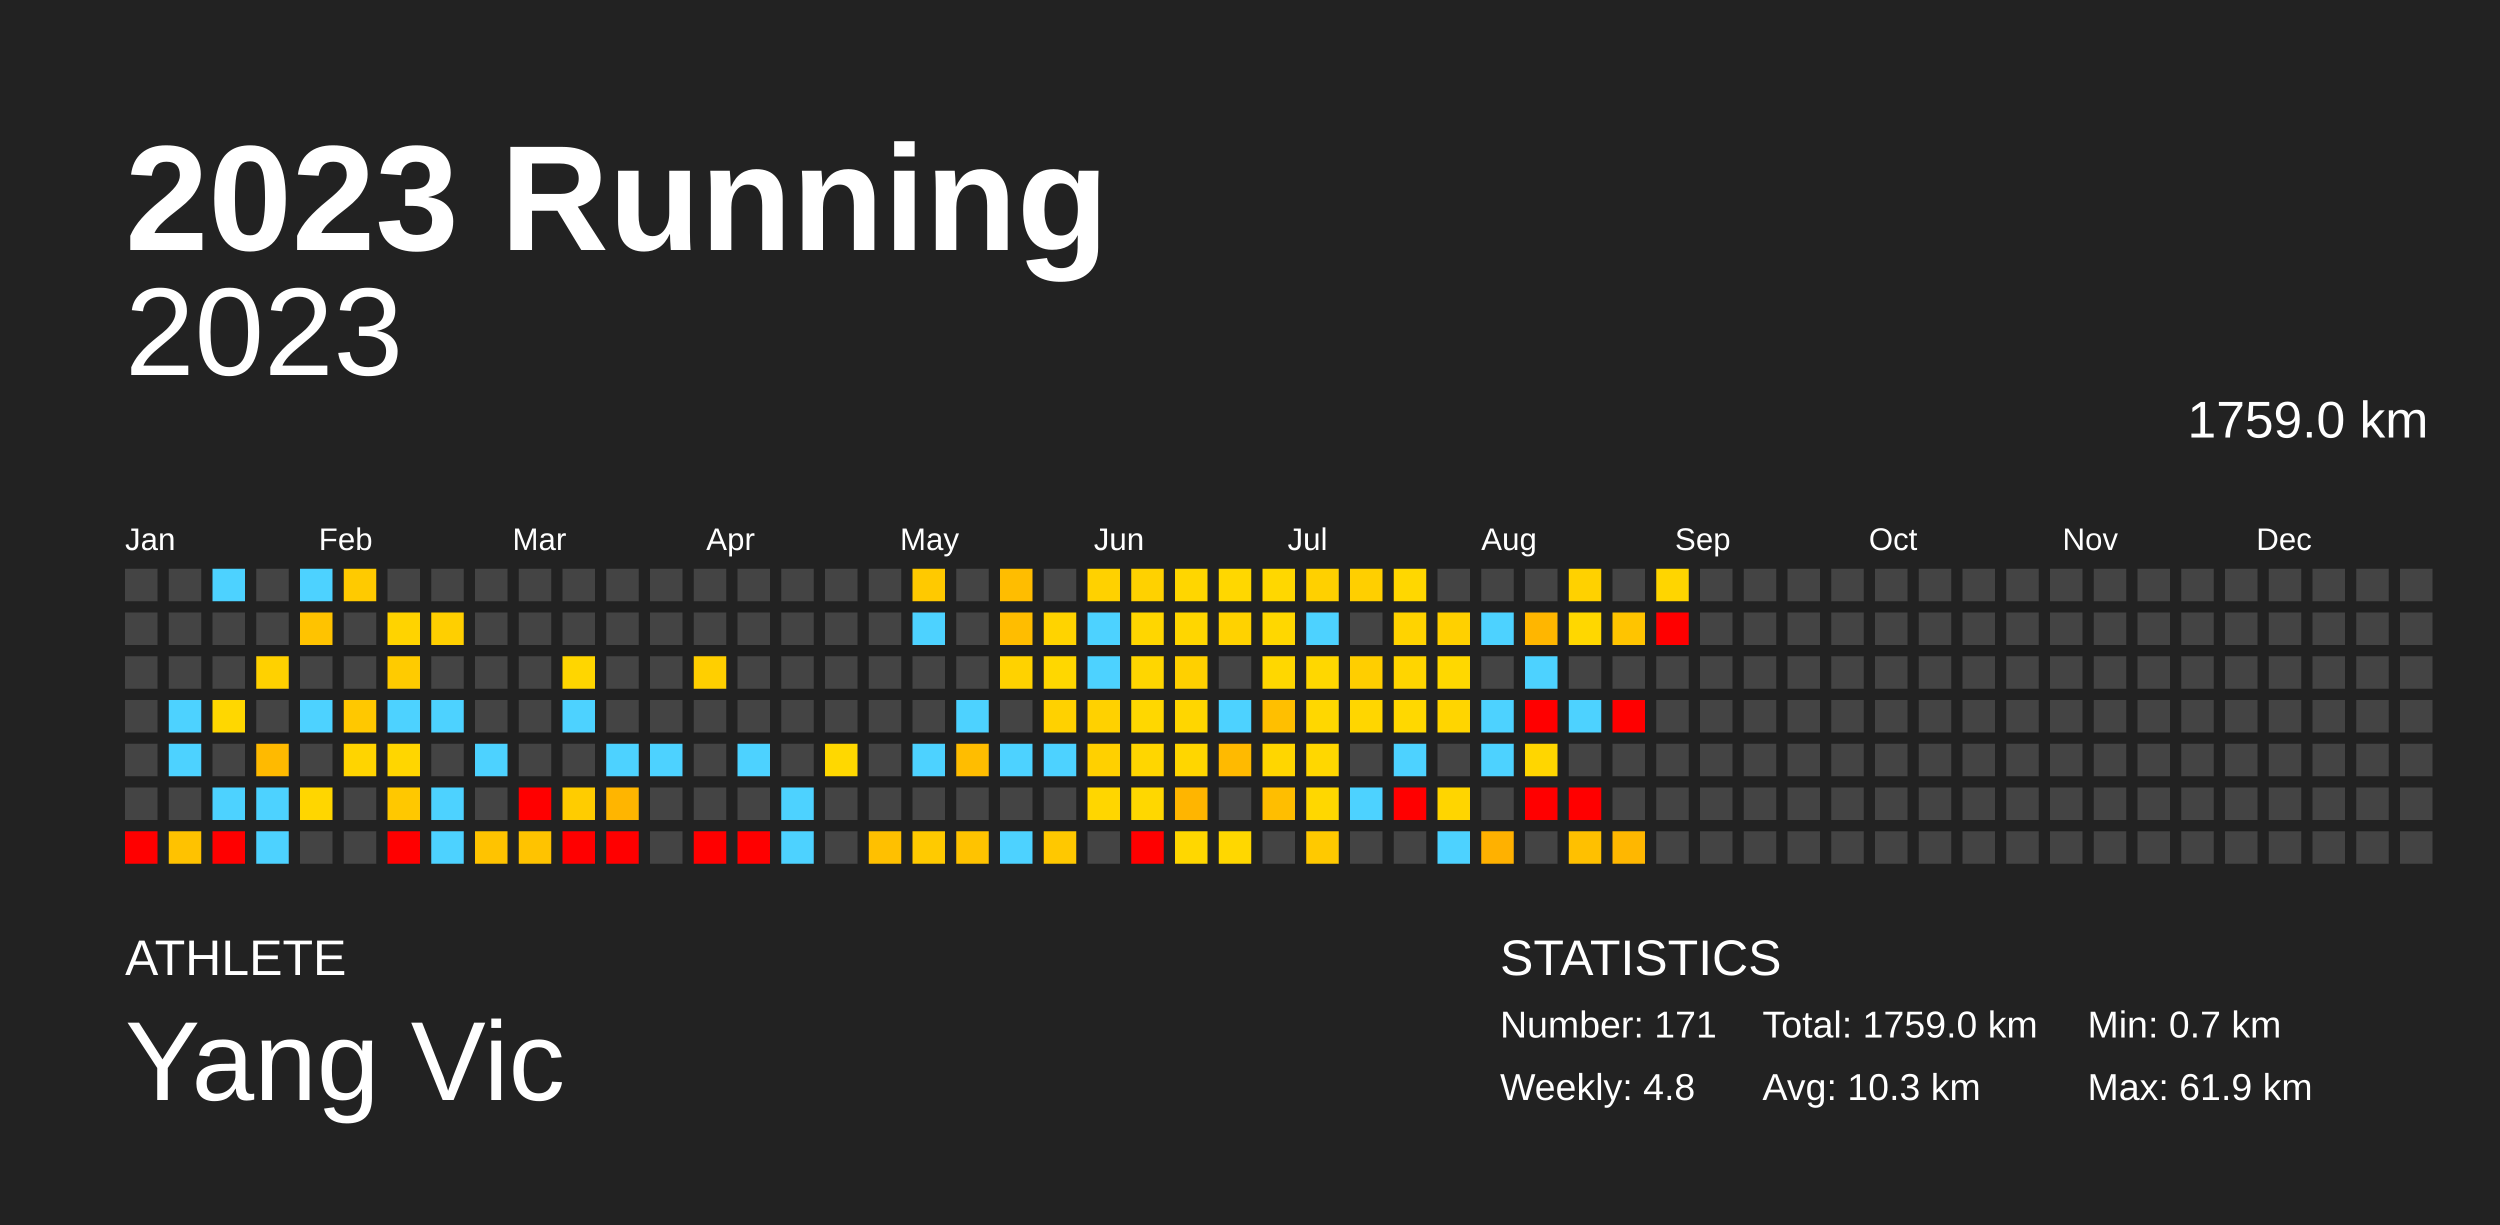
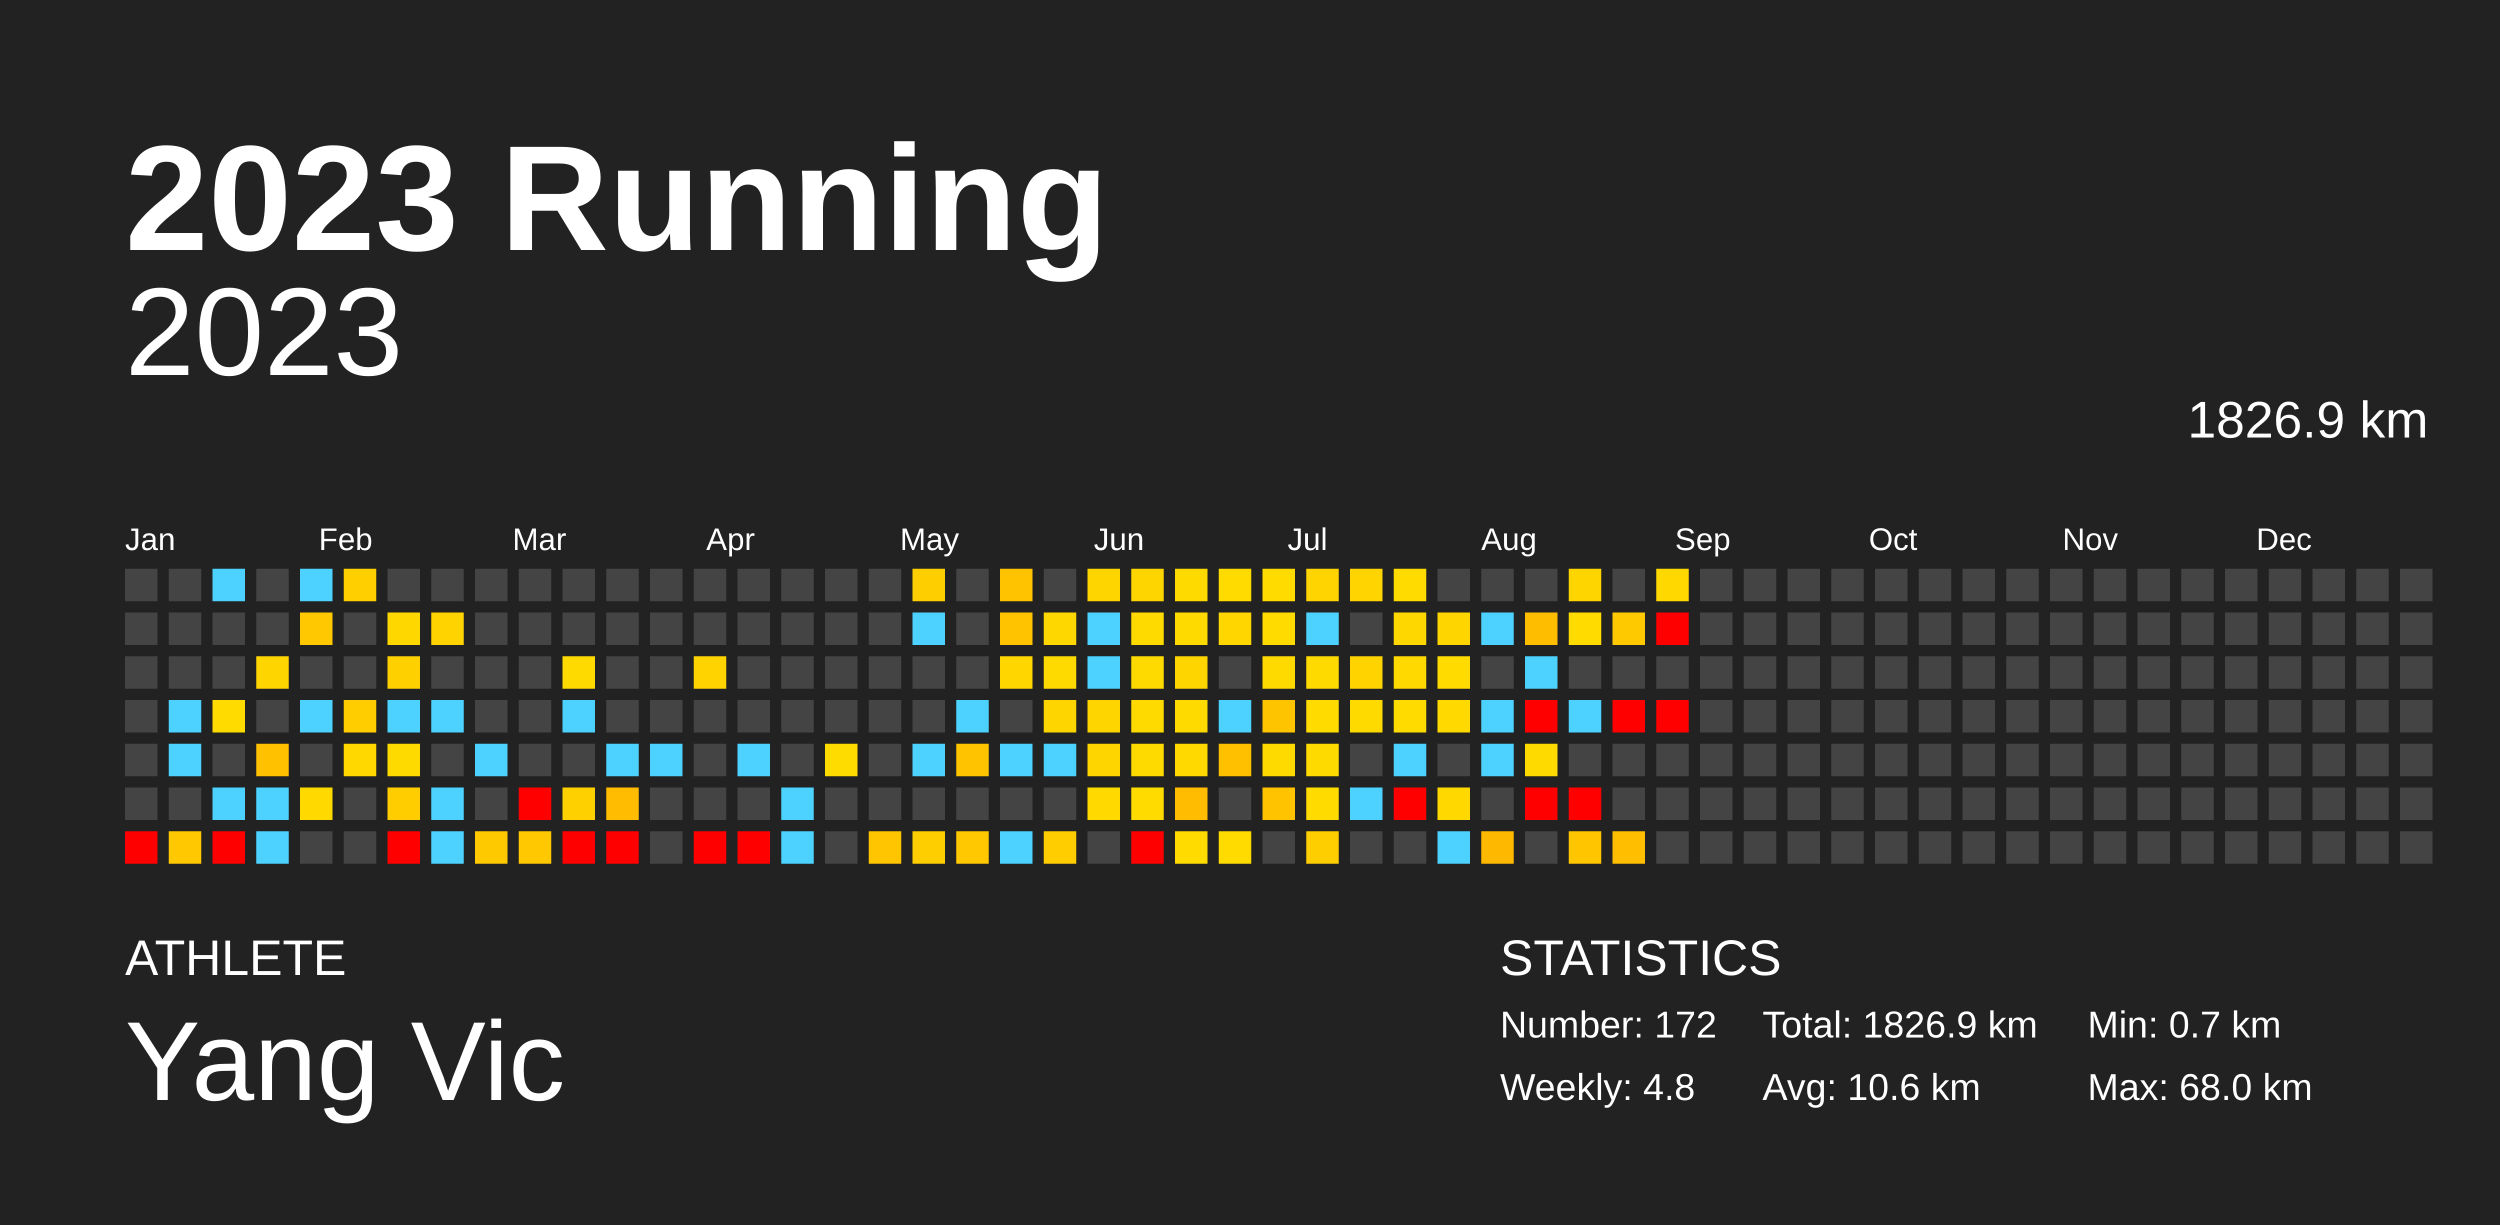
<svg xmlns="http://www.w3.org/2000/svg" baseProfile="full" height="98mm" version="1.1" viewBox="0,0,200,98" width="200mm">
  <defs />
  <rect fill="#222222" height="98" width="200" x="0" y="0" />
  <text fill="#FFFFFF" style="font-size:12px; font-family:Arial; font-weight:bold;" x="10" y="20">2023 Running</text>
  <text fill="#FFFFFF" style="font-size:4px; font-family:Arial" x="10" y="78">ATHLETE</text>
  <text fill="#FFFFFF" style="font-size:9px; font-family:Arial" x="10" y="88">Yang Vic</text>
  <text fill="#FFFFFF" style="font-size:4px; font-family:Arial" x="120" y="78">STATISTICS</text>
-   <text fill="#FFFFFF" style="font-size:3px; font-family:Arial" x="120" y="83">Number: 171</text>
+   <text fill="#FFFFFF" style="font-size:3px; font-family:Arial" x="120" y="83">Number: 172</text>
  <text fill="#FFFFFF" style="font-size:3px; font-family:Arial" x="120" y="88">Weekly: 4.8</text>
-   <text fill="#FFFFFF" style="font-size:3px; font-family:Arial" x="141" y="83">Total: 1759.0 km</text>
-   <text fill="#FFFFFF" style="font-size:3px; font-family:Arial" x="141" y="88">Avg: 10.3 km</text>
+   <text fill="#FFFFFF" style="font-size:3px; font-family:Arial" x="141" y="83">Total: 1826.9 km</text>
+   <text fill="#FFFFFF" style="font-size:3px; font-family:Arial" x="141" y="88">Avg: 10.6 km</text>
  <text fill="#FFFFFF" style="font-size:3px; font-family:Arial" x="167" y="83">Min: 0.7 km</text>
-   <text fill="#FFFFFF" style="font-size:3px; font-family:Arial" x="167" y="88">Max: 61.9 km</text>
+   <text fill="#FFFFFF" style="font-size:3px; font-family:Arial" x="167" y="88">Max: 68.0 km</text>
  <text alignment-baseline="hanging" fill="#FFFFFF" style="font-size:10.0px; font-family:Arial;" x="10" y="30">2023</text>
-   <text alignment-baseline="hanging" fill="#FFFFFF" style="font-size:4.125px; font-family:Arial;" x="175" y="35">1759.0 km</text>
+   <text alignment-baseline="hanging" fill="#FFFFFF" style="font-size:4.125px; font-family:Arial;" x="175" y="35">1826.9 km</text>
  <text fill="#FFFFFF" style="font-size:2.5px; font-family:Arial" x="10.0" y="44">Jan</text>
  <text fill="#FFFFFF" style="font-size:2.5px; font-family:Arial" x="25.5" y="44">Feb</text>
  <text fill="#FFFFFF" style="font-size:2.5px; font-family:Arial" x="41.0" y="44">Mar</text>
  <text fill="#FFFFFF" style="font-size:2.5px; font-family:Arial" x="56.5" y="44">Apr</text>
  <text fill="#FFFFFF" style="font-size:2.5px; font-family:Arial" x="72.0" y="44">May</text>
  <text fill="#FFFFFF" style="font-size:2.5px; font-family:Arial" x="87.5" y="44">Jun</text>
  <text fill="#FFFFFF" style="font-size:2.5px; font-family:Arial" x="103.0" y="44">Jul</text>
  <text fill="#FFFFFF" style="font-size:2.5px; font-family:Arial" x="118.5" y="44">Aug</text>
  <text fill="#FFFFFF" style="font-size:2.5px; font-family:Arial" x="134.0" y="44">Sep</text>
  <text fill="#FFFFFF" style="font-size:2.5px; font-family:Arial" x="149.5" y="44">Oct</text>
  <text fill="#FFFFFF" style="font-size:2.5px; font-family:Arial" x="165.0" y="44">Nov</text>
  <text fill="#FFFFFF" style="font-size:2.5px; font-family:Arial" x="180.5" y="44">Dec</text>
  <rect fill="#444444" height="2.6" width="2.6" x="10.0" y="45.5" />
  <rect fill="#444444" height="2.6" width="2.6" x="10.0" y="49.0" />
  <rect fill="#444444" height="2.6" width="2.6" x="10.0" y="52.5" />
  <rect fill="#444444" height="2.6" width="2.6" x="10.0" y="56.0" />
  <rect fill="#444444" height="2.6" width="2.6" x="10.0" y="59.5" />
  <rect fill="#444444" height="2.6" width="2.6" x="10.0" y="63.0" />
  <rect fill="red" height="2.6" width="2.6" x="10.0" y="66.5" />
  <rect fill="#444444" height="2.6" width="2.6" x="13.5" y="45.5" />
  <rect fill="#444444" height="2.6" width="2.6" x="13.5" y="49.0" />
  <rect fill="#444444" height="2.6" width="2.6" x="13.5" y="52.5" />
  <rect fill="#4dd2ff" height="2.6" width="2.6" x="13.5" y="56.0" />
  <rect fill="#4dd2ff" height="2.6" width="2.6" x="13.5" y="59.5" />
  <rect fill="#444444" height="2.6" width="2.6" x="13.5" y="63.0" />
-   <rect fill="#ffc200" height="2.6" width="2.6" x="13.5" y="66.5" />
+   <rect fill="#ffc800" height="2.6" width="2.6" x="13.5" y="66.5" />
  <rect fill="#4dd2ff" height="2.6" width="2.6" x="17.0" y="45.5" />
  <rect fill="#444444" height="2.6" width="2.6" x="17.0" y="49.0" />
  <rect fill="#444444" height="2.6" width="2.6" x="17.0" y="52.5" />
-   <rect fill="#ffd700" height="2.6" width="2.6" x="17.0" y="56.0" />
+   <rect fill="#ffdb00" height="2.6" width="2.6" x="17.0" y="56.0" />
  <rect fill="#444444" height="2.6" width="2.6" x="17.0" y="59.5" />
  <rect fill="#4dd2ff" height="2.6" width="2.6" x="17.0" y="63.0" />
  <rect fill="red" height="2.6" width="2.6" x="17.0" y="66.5" />
  <rect fill="#444444" height="2.6" width="2.6" x="20.5" y="45.5" />
  <rect fill="#444444" height="2.6" width="2.6" x="20.5" y="49.0" />
-   <rect fill="#ffd100" height="2.6" width="2.6" x="20.5" y="52.5" />
+   <rect fill="#ffd500" height="2.6" width="2.6" x="20.5" y="52.5" />
  <rect fill="#444444" height="2.6" width="2.6" x="20.5" y="56.0" />
-   <rect fill="#ffba00" height="2.6" width="2.6" x="20.5" y="59.5" />
+   <rect fill="#ffc100" height="2.6" width="2.6" x="20.5" y="59.5" />
  <rect fill="#4dd2ff" height="2.6" width="2.6" x="20.5" y="63.0" />
  <rect fill="#4dd2ff" height="2.6" width="2.6" x="20.5" y="66.5" />
  <rect fill="#4dd2ff" height="2.6" width="2.6" x="24.0" y="45.5" />
-   <rect fill="#ffc300" height="2.6" width="2.6" x="24.0" y="49.0" />
+   <rect fill="#ffc800" height="2.6" width="2.6" x="24.0" y="49.0" />
  <rect fill="#444444" height="2.6" width="2.6" x="24.0" y="52.5" />
  <rect fill="#4dd2ff" height="2.6" width="2.6" x="24.0" y="56.0" />
  <rect fill="#444444" height="2.6" width="2.6" x="24.0" y="59.5" />
-   <rect fill="#ffd600" height="2.6" width="2.6" x="24.0" y="63.0" />
+   <rect fill="#ffd900" height="2.6" width="2.6" x="24.0" y="63.0" />
  <rect fill="#444444" height="2.6" width="2.6" x="24.0" y="66.5" />
-   <rect fill="#ffca00" height="2.6" width="2.6" x="27.5" y="45.5" />
+   <rect fill="#ffcf00" height="2.6" width="2.6" x="27.5" y="45.5" />
  <rect fill="#444444" height="2.6" width="2.6" x="27.5" y="49.0" />
  <rect fill="#444444" height="2.6" width="2.6" x="27.5" y="52.5" />
-   <rect fill="#ffc800" height="2.6" width="2.6" x="27.5" y="56.0" />
-   <rect fill="#ffd400" height="2.6" width="2.6" x="27.5" y="59.5" />
+   <rect fill="#ffcd00" height="2.6" width="2.6" x="27.5" y="56.0" />
+   <rect fill="#ffd800" height="2.6" width="2.6" x="27.5" y="59.5" />
  <rect fill="#444444" height="2.6" width="2.6" x="27.5" y="63.0" />
  <rect fill="#444444" height="2.6" width="2.6" x="27.5" y="66.5" />
  <rect fill="#444444" height="2.6" width="2.6" x="31.0" y="45.5" />
-   <rect fill="#ffd300" height="2.6" width="2.6" x="31.0" y="49.0" />
-   <rect fill="#ffcb00" height="2.6" width="2.6" x="31.0" y="52.5" />
+   <rect fill="#ffd700" height="2.6" width="2.6" x="31.0" y="49.0" />
+   <rect fill="#ffd000" height="2.6" width="2.6" x="31.0" y="52.5" />
  <rect fill="#4dd2ff" height="2.6" width="2.6" x="31.0" y="56.0" />
-   <rect fill="#ffd600" height="2.6" width="2.6" x="31.0" y="59.5" />
-   <rect fill="#ffc800" height="2.6" width="2.6" x="31.0" y="63.0" />
+   <rect fill="#ffda00" height="2.6" width="2.6" x="31.0" y="59.5" />
+   <rect fill="#ffcd00" height="2.6" width="2.6" x="31.0" y="63.0" />
  <rect fill="red" height="2.6" width="2.6" x="31.0" y="66.5" />
  <rect fill="#444444" height="2.6" width="2.6" x="34.5" y="45.5" />
-   <rect fill="#ffcf00" height="2.6" width="2.6" x="34.5" y="49.0" />
+   <rect fill="#ffd300" height="2.6" width="2.6" x="34.5" y="49.0" />
  <rect fill="#444444" height="2.6" width="2.6" x="34.5" y="52.5" />
  <rect fill="#4dd2ff" height="2.6" width="2.6" x="34.5" y="56.0" />
  <rect fill="#444444" height="2.6" width="2.6" x="34.5" y="59.5" />
  <rect fill="#4dd2ff" height="2.6" width="2.6" x="34.5" y="63.0" />
  <rect fill="#4dd2ff" height="2.6" width="2.6" x="34.5" y="66.5" />
  <rect fill="#444444" height="2.6" width="2.6" x="38.0" y="45.5" />
  <rect fill="#444444" height="2.6" width="2.6" x="38.0" y="49.0" />
  <rect fill="#444444" height="2.6" width="2.6" x="38.0" y="52.5" />
  <rect fill="#444444" height="2.6" width="2.6" x="38.0" y="56.0" />
  <rect fill="#4dd2ff" height="2.6" width="2.6" x="38.0" y="59.5" />
  <rect fill="#444444" height="2.6" width="2.6" x="38.0" y="63.0" />
-   <rect fill="#ffc300" height="2.6" width="2.6" x="38.0" y="66.5" />
+   <rect fill="#ffc900" height="2.6" width="2.6" x="38.0" y="66.5" />
  <rect fill="#444444" height="2.6" width="2.6" x="41.5" y="45.5" />
  <rect fill="#444444" height="2.6" width="2.6" x="41.5" y="49.0" />
  <rect fill="#444444" height="2.6" width="2.6" x="41.5" y="52.5" />
  <rect fill="#444444" height="2.6" width="2.6" x="41.5" y="56.0" />
  <rect fill="#444444" height="2.6" width="2.6" x="41.5" y="59.5" />
  <rect fill="red" height="2.6" width="2.6" x="41.5" y="63.0" />
-   <rect fill="#ffc300" height="2.6" width="2.6" x="41.5" y="66.5" />
+   <rect fill="#ffc800" height="2.6" width="2.6" x="41.5" y="66.5" />
  <rect fill="#444444" height="2.6" width="2.6" x="45.0" y="45.5" />
  <rect fill="#444444" height="2.6" width="2.6" x="45.0" y="49.0" />
-   <rect fill="#ffd600" height="2.6" width="2.6" x="45.0" y="52.5" />
+   <rect fill="#ffda00" height="2.6" width="2.6" x="45.0" y="52.5" />
  <rect fill="#4dd2ff" height="2.6" width="2.6" x="45.0" y="56.0" />
  <rect fill="#444444" height="2.6" width="2.6" x="45.0" y="59.5" />
-   <rect fill="#ffcc00" height="2.6" width="2.6" x="45.0" y="63.0" />
+   <rect fill="#ffd000" height="2.6" width="2.6" x="45.0" y="63.0" />
  <rect fill="red" height="2.6" width="2.6" x="45.0" y="66.5" />
  <rect fill="#444444" height="2.6" width="2.6" x="48.5" y="45.5" />
  <rect fill="#444444" height="2.6" width="2.6" x="48.5" y="49.0" />
  <rect fill="#444444" height="2.6" width="2.6" x="48.5" y="52.5" />
  <rect fill="#444444" height="2.6" width="2.6" x="48.5" y="56.0" />
  <rect fill="#4dd2ff" height="2.6" width="2.6" x="48.5" y="59.5" />
-   <rect fill="#ffb500" height="2.6" width="2.6" x="48.5" y="63.0" />
+   <rect fill="#ffbc00" height="2.6" width="2.6" x="48.5" y="63.0" />
  <rect fill="red" height="2.6" width="2.6" x="48.5" y="66.5" />
  <rect fill="#444444" height="2.6" width="2.6" x="52.0" y="45.5" />
  <rect fill="#444444" height="2.6" width="2.6" x="52.0" y="49.0" />
  <rect fill="#444444" height="2.6" width="2.6" x="52.0" y="52.5" />
  <rect fill="#444444" height="2.6" width="2.6" x="52.0" y="56.0" />
  <rect fill="#4dd2ff" height="2.6" width="2.6" x="52.0" y="59.5" />
  <rect fill="#444444" height="2.6" width="2.6" x="52.0" y="63.0" />
  <rect fill="#444444" height="2.6" width="2.6" x="52.0" y="66.5" />
  <rect fill="#444444" height="2.6" width="2.6" x="55.5" y="45.5" />
  <rect fill="#444444" height="2.6" width="2.6" x="55.5" y="49.0" />
-   <rect fill="#ffcf00" height="2.6" width="2.6" x="55.5" y="52.5" />
+   <rect fill="#ffd300" height="2.6" width="2.6" x="55.5" y="52.5" />
  <rect fill="#444444" height="2.6" width="2.6" x="55.5" y="56.0" />
  <rect fill="#444444" height="2.6" width="2.6" x="55.5" y="59.5" />
  <rect fill="#444444" height="2.6" width="2.6" x="55.5" y="63.0" />
  <rect fill="red" height="2.6" width="2.6" x="55.5" y="66.5" />
  <rect fill="#444444" height="2.6" width="2.6" x="59.0" y="45.5" />
  <rect fill="#444444" height="2.6" width="2.6" x="59.0" y="49.0" />
  <rect fill="#444444" height="2.6" width="2.6" x="59.0" y="52.5" />
  <rect fill="#444444" height="2.6" width="2.6" x="59.0" y="56.0" />
  <rect fill="#4dd2ff" height="2.6" width="2.6" x="59.0" y="59.5" />
  <rect fill="#444444" height="2.6" width="2.6" x="59.0" y="63.0" />
  <rect fill="red" height="2.6" width="2.6" x="59.0" y="66.5" />
  <rect fill="#444444" height="2.6" width="2.6" x="62.5" y="45.5" />
  <rect fill="#444444" height="2.6" width="2.6" x="62.5" y="49.0" />
  <rect fill="#444444" height="2.6" width="2.6" x="62.5" y="52.5" />
  <rect fill="#444444" height="2.6" width="2.6" x="62.5" y="56.0" />
  <rect fill="#444444" height="2.6" width="2.6" x="62.5" y="59.5" />
  <rect fill="#4dd2ff" height="2.6" width="2.6" x="62.5" y="63.0" />
  <rect fill="#4dd2ff" height="2.6" width="2.6" x="62.5" y="66.5" />
  <rect fill="#444444" height="2.6" width="2.6" x="66.0" y="45.5" />
  <rect fill="#444444" height="2.6" width="2.6" x="66.0" y="49.0" />
  <rect fill="#444444" height="2.6" width="2.6" x="66.0" y="52.5" />
  <rect fill="#444444" height="2.6" width="2.6" x="66.0" y="56.0" />
-   <rect fill="#ffd800" height="2.6" width="2.6" x="66.0" y="59.5" />
+   <rect fill="#ffdc00" height="2.6" width="2.6" x="66.0" y="59.5" />
  <rect fill="#444444" height="2.6" width="2.6" x="66.0" y="63.0" />
  <rect fill="#444444" height="2.6" width="2.6" x="66.0" y="66.5" />
  <rect fill="#444444" height="2.6" width="2.6" x="69.5" y="45.5" />
  <rect fill="#444444" height="2.6" width="2.6" x="69.5" y="49.0" />
  <rect fill="#444444" height="2.6" width="2.6" x="69.5" y="52.5" />
  <rect fill="#444444" height="2.6" width="2.6" x="69.5" y="56.0" />
  <rect fill="#444444" height="2.6" width="2.6" x="69.5" y="59.5" />
  <rect fill="#444444" height="2.6" width="2.6" x="69.5" y="63.0" />
-   <rect fill="#ffc000" height="2.6" width="2.6" x="69.5" y="66.5" />
-   <rect fill="#ffc900" height="2.6" width="2.6" x="73.0" y="45.5" />
+   <rect fill="#ffc500" height="2.6" width="2.6" x="69.5" y="66.5" />
+   <rect fill="#ffce00" height="2.6" width="2.6" x="73.0" y="45.5" />
  <rect fill="#4dd2ff" height="2.6" width="2.6" x="73.0" y="49.0" />
  <rect fill="#444444" height="2.6" width="2.6" x="73.0" y="52.5" />
  <rect fill="#444444" height="2.6" width="2.6" x="73.0" y="56.0" />
  <rect fill="#4dd2ff" height="2.6" width="2.6" x="73.0" y="59.5" />
  <rect fill="#444444" height="2.6" width="2.6" x="73.0" y="63.0" />
-   <rect fill="#ffca00" height="2.6" width="2.6" x="73.0" y="66.5" />
+   <rect fill="#ffce00" height="2.6" width="2.6" x="73.0" y="66.5" />
  <rect fill="#444444" height="2.6" width="2.6" x="76.5" y="45.5" />
  <rect fill="#444444" height="2.6" width="2.6" x="76.5" y="49.0" />
  <rect fill="#444444" height="2.6" width="2.6" x="76.5" y="52.5" />
  <rect fill="#4dd2ff" height="2.6" width="2.6" x="76.5" y="56.0" />
-   <rect fill="#ffbd00" height="2.6" width="2.6" x="76.5" y="59.5" />
+   <rect fill="#ffc300" height="2.6" width="2.6" x="76.5" y="59.5" />
  <rect fill="#444444" height="2.6" width="2.6" x="76.5" y="63.0" />
-   <rect fill="#ffc300" height="2.6" width="2.6" x="76.5" y="66.5" />
-   <rect fill="#ffbd00" height="2.6" width="2.6" x="80.0" y="45.5" />
-   <rect fill="#ffbd00" height="2.6" width="2.6" x="80.0" y="49.0" />
-   <rect fill="#ffd200" height="2.6" width="2.6" x="80.0" y="52.5" />
+   <rect fill="#ffc800" height="2.6" width="2.6" x="76.5" y="66.5" />
+   <rect fill="#ffc300" height="2.6" width="2.6" x="80.0" y="45.5" />
+   <rect fill="#ffc300" height="2.6" width="2.6" x="80.0" y="49.0" />
+   <rect fill="#ffd600" height="2.6" width="2.6" x="80.0" y="52.5" />
  <rect fill="#444444" height="2.6" width="2.6" x="80.0" y="56.0" />
  <rect fill="#4dd2ff" height="2.6" width="2.6" x="80.0" y="59.5" />
  <rect fill="#444444" height="2.6" width="2.6" x="80.0" y="63.0" />
  <rect fill="#4dd2ff" height="2.6" width="2.6" x="80.0" y="66.5" />
  <rect fill="#444444" height="2.6" width="2.6" x="83.5" y="45.5" />
-   <rect fill="#ffd300" height="2.6" width="2.6" x="83.5" y="49.0" />
-   <rect fill="#ffd700" height="2.6" width="2.6" x="83.5" y="52.5" />
-   <rect fill="#ffd100" height="2.6" width="2.6" x="83.5" y="56.0" />
+   <rect fill="#ffd700" height="2.6" width="2.6" x="83.5" y="49.0" />
+   <rect fill="#ffda00" height="2.6" width="2.6" x="83.5" y="52.5" />
+   <rect fill="#ffd500" height="2.6" width="2.6" x="83.5" y="56.0" />
  <rect fill="#4dd2ff" height="2.6" width="2.6" x="83.5" y="59.5" />
  <rect fill="#444444" height="2.6" width="2.6" x="83.5" y="63.0" />
-   <rect fill="#ffc800" height="2.6" width="2.6" x="83.5" y="66.5" />
-   <rect fill="#ffd100" height="2.6" width="2.6" x="87.0" y="45.5" />
+   <rect fill="#ffcd00" height="2.6" width="2.6" x="83.5" y="66.5" />
+   <rect fill="#ffd500" height="2.6" width="2.6" x="87.0" y="45.5" />
  <rect fill="#4dd2ff" height="2.6" width="2.6" x="87.0" y="49.0" />
  <rect fill="#4dd2ff" height="2.6" width="2.6" x="87.0" y="52.5" />
-   <rect fill="#ffd100" height="2.6" width="2.6" x="87.0" y="56.0" />
-   <rect fill="#ffd000" height="2.6" width="2.6" x="87.0" y="59.5" />
-   <rect fill="#ffd600" height="2.6" width="2.6" x="87.0" y="63.0" />
+   <rect fill="#ffd500" height="2.6" width="2.6" x="87.0" y="56.0" />
+   <rect fill="#ffd500" height="2.6" width="2.6" x="87.0" y="59.5" />
+   <rect fill="#ffd900" height="2.6" width="2.6" x="87.0" y="63.0" />
  <rect fill="#444444" height="2.6" width="2.6" x="87.0" y="66.5" />
-   <rect fill="#ffd100" height="2.6" width="2.6" x="90.5" y="45.5" />
-   <rect fill="#ffd600" height="2.6" width="2.6" x="90.5" y="49.0" />
-   <rect fill="#ffd600" height="2.6" width="2.6" x="90.5" y="52.5" />
-   <rect fill="#ffd700" height="2.6" width="2.6" x="90.5" y="56.0" />
-   <rect fill="#ffd600" height="2.6" width="2.6" x="90.5" y="59.5" />
-   <rect fill="#ffd700" height="2.6" width="2.6" x="90.5" y="63.0" />
+   <rect fill="#ffd500" height="2.6" width="2.6" x="90.5" y="45.5" />
+   <rect fill="#ffda00" height="2.6" width="2.6" x="90.5" y="49.0" />
+   <rect fill="#ffda00" height="2.6" width="2.6" x="90.5" y="52.5" />
+   <rect fill="#ffda00" height="2.6" width="2.6" x="90.5" y="56.0" />
+   <rect fill="#ffda00" height="2.6" width="2.6" x="90.5" y="59.5" />
+   <rect fill="#ffdb00" height="2.6" width="2.6" x="90.5" y="63.0" />
  <rect fill="red" height="2.6" width="2.6" x="90.5" y="66.5" />
-   <rect fill="#ffd600" height="2.6" width="2.6" x="94.0" y="45.5" />
-   <rect fill="#ffd600" height="2.6" width="2.6" x="94.0" y="49.0" />
-   <rect fill="#ffd000" height="2.6" width="2.6" x="94.0" y="52.5" />
-   <rect fill="#ffd600" height="2.6" width="2.6" x="94.0" y="56.0" />
-   <rect fill="#ffd600" height="2.6" width="2.6" x="94.0" y="59.5" />
-   <rect fill="#ffb500" height="2.6" width="2.6" x="94.0" y="63.0" />
-   <rect fill="#ffd700" height="2.6" width="2.6" x="94.0" y="66.5" />
-   <rect fill="#ffd700" height="2.6" width="2.6" x="97.5" y="45.5" />
-   <rect fill="#ffd200" height="2.6" width="2.6" x="97.5" y="49.0" />
+   <rect fill="#ffda00" height="2.6" width="2.6" x="94.0" y="45.5" />
+   <rect fill="#ffda00" height="2.6" width="2.6" x="94.0" y="49.0" />
+   <rect fill="#ffd500" height="2.6" width="2.6" x="94.0" y="52.5" />
+   <rect fill="#ffda00" height="2.6" width="2.6" x="94.0" y="56.0" />
+   <rect fill="#ffd900" height="2.6" width="2.6" x="94.0" y="59.5" />
+   <rect fill="#ffbc00" height="2.6" width="2.6" x="94.0" y="63.0" />
+   <rect fill="#ffdb00" height="2.6" width="2.6" x="94.0" y="66.5" />
+   <rect fill="#ffdb00" height="2.6" width="2.6" x="97.5" y="45.5" />
+   <rect fill="#ffd600" height="2.6" width="2.6" x="97.5" y="49.0" />
  <rect fill="#444444" height="2.6" width="2.6" x="97.5" y="52.5" />
  <rect fill="#4dd2ff" height="2.6" width="2.6" x="97.5" y="56.0" />
-   <rect fill="#ffba00" height="2.6" width="2.6" x="97.5" y="59.5" />
+   <rect fill="#ffc000" height="2.6" width="2.6" x="97.5" y="59.5" />
  <rect fill="#444444" height="2.6" width="2.6" x="97.5" y="63.0" />
-   <rect fill="#ffd700" height="2.6" width="2.6" x="97.5" y="66.5" />
-   <rect fill="#ffd700" height="2.6" width="2.6" x="101.0" y="45.5" />
-   <rect fill="#ffd700" height="2.6" width="2.6" x="101.0" y="49.0" />
-   <rect fill="#ffd700" height="2.6" width="2.6" x="101.0" y="52.5" />
-   <rect fill="#ffbf00" height="2.6" width="2.6" x="101.0" y="56.0" />
-   <rect fill="#ffd600" height="2.6" width="2.6" x="101.0" y="59.5" />
-   <rect fill="#ffbe00" height="2.6" width="2.6" x="101.0" y="63.0" />
+   <rect fill="#ffdb00" height="2.6" width="2.6" x="97.5" y="66.5" />
+   <rect fill="#ffdb00" height="2.6" width="2.6" x="101.0" y="45.5" />
+   <rect fill="#ffdb00" height="2.6" width="2.6" x="101.0" y="49.0" />
+   <rect fill="#ffda00" height="2.6" width="2.6" x="101.0" y="52.5" />
+   <rect fill="#ffc400" height="2.6" width="2.6" x="101.0" y="56.0" />
+   <rect fill="#ffda00" height="2.6" width="2.6" x="101.0" y="59.5" />
+   <rect fill="#ffc300" height="2.6" width="2.6" x="101.0" y="63.0" />
  <rect fill="#444444" height="2.6" width="2.6" x="101.0" y="66.5" />
-   <rect fill="#ffd000" height="2.6" width="2.6" x="104.5" y="45.5" />
+   <rect fill="#ffd400" height="2.6" width="2.6" x="104.5" y="45.5" />
  <rect fill="#4dd2ff" height="2.6" width="2.6" x="104.5" y="49.0" />
-   <rect fill="#ffd700" height="2.6" width="2.6" x="104.5" y="52.5" />
-   <rect fill="#ffd700" height="2.6" width="2.6" x="104.5" y="56.0" />
-   <rect fill="#ffd700" height="2.6" width="2.6" x="104.5" y="59.5" />
-   <rect fill="#ffd700" height="2.6" width="2.6" x="104.5" y="63.0" />
-   <rect fill="#ffc900" height="2.6" width="2.6" x="104.5" y="66.5" />
-   <rect fill="#ffcf00" height="2.6" width="2.6" x="108.0" y="45.5" />
+   <rect fill="#ffda00" height="2.6" width="2.6" x="104.5" y="52.5" />
+   <rect fill="#ffdb00" height="2.6" width="2.6" x="104.5" y="56.0" />
+   <rect fill="#ffda00" height="2.6" width="2.6" x="104.5" y="59.5" />
+   <rect fill="#ffdb00" height="2.6" width="2.6" x="104.5" y="63.0" />
+   <rect fill="#ffce00" height="2.6" width="2.6" x="104.5" y="66.5" />
+   <rect fill="#ffd400" height="2.6" width="2.6" x="108.0" y="45.5" />
  <rect fill="#444444" height="2.6" width="2.6" x="108.0" y="49.0" />
-   <rect fill="#ffce00" height="2.6" width="2.6" x="108.0" y="52.5" />
-   <rect fill="#ffd600" height="2.6" width="2.6" x="108.0" y="56.0" />
+   <rect fill="#ffd300" height="2.6" width="2.6" x="108.0" y="52.5" />
+   <rect fill="#ffda00" height="2.6" width="2.6" x="108.0" y="56.0" />
  <rect fill="#444444" height="2.6" width="2.6" x="108.0" y="59.5" />
  <rect fill="#4dd2ff" height="2.6" width="2.6" x="108.0" y="63.0" />
  <rect fill="#444444" height="2.6" width="2.6" x="108.0" y="66.5" />
-   <rect fill="#ffd700" height="2.6" width="2.6" x="111.5" y="45.5" />
-   <rect fill="#ffd300" height="2.6" width="2.6" x="111.5" y="49.0" />
-   <rect fill="#ffd500" height="2.6" width="2.6" x="111.5" y="52.5" />
-   <rect fill="#ffd800" height="2.6" width="2.6" x="111.5" y="56.0" />
+   <rect fill="#ffdb00" height="2.6" width="2.6" x="111.5" y="45.5" />
+   <rect fill="#ffd700" height="2.6" width="2.6" x="111.5" y="49.0" />
+   <rect fill="#ffd900" height="2.6" width="2.6" x="111.5" y="52.5" />
+   <rect fill="#ffdb00" height="2.6" width="2.6" x="111.5" y="56.0" />
  <rect fill="#4dd2ff" height="2.6" width="2.6" x="111.5" y="59.5" />
  <rect fill="red" height="2.6" width="2.6" x="111.5" y="63.0" />
  <rect fill="#444444" height="2.6" width="2.6" x="111.5" y="66.5" />
  <rect fill="#444444" height="2.6" width="2.6" x="115.0" y="45.5" />
-   <rect fill="#ffd000" height="2.6" width="2.6" x="115.0" y="49.0" />
-   <rect fill="#ffd800" height="2.6" width="2.6" x="115.0" y="52.5" />
-   <rect fill="#ffd500" height="2.6" width="2.6" x="115.0" y="56.0" />
+   <rect fill="#ffd500" height="2.6" width="2.6" x="115.0" y="49.0" />
+   <rect fill="#ffdb00" height="2.6" width="2.6" x="115.0" y="52.5" />
+   <rect fill="#ffd900" height="2.6" width="2.6" x="115.0" y="56.0" />
  <rect fill="#444444" height="2.6" width="2.6" x="115.0" y="59.5" />
-   <rect fill="#ffd500" height="2.6" width="2.6" x="115.0" y="63.0" />
+   <rect fill="#ffd800" height="2.6" width="2.6" x="115.0" y="63.0" />
  <rect fill="#4dd2ff" height="2.6" width="2.6" x="115.0" y="66.5" />
  <rect fill="#444444" height="2.6" width="2.6" x="118.5" y="45.5" />
  <rect fill="#4dd2ff" height="2.6" width="2.6" x="118.5" y="49.0" />
  <rect fill="#444444" height="2.6" width="2.6" x="118.5" y="52.5" />
  <rect fill="#4dd2ff" height="2.6" width="2.6" x="118.5" y="56.0" />
  <rect fill="#4dd2ff" height="2.6" width="2.6" x="118.5" y="59.5" />
  <rect fill="#444444" height="2.6" width="2.6" x="118.5" y="63.0" />
-   <rect fill="#ffb100" height="2.6" width="2.6" x="118.5" y="66.5" />
+   <rect fill="#ffb800" height="2.6" width="2.6" x="118.5" y="66.5" />
  <rect fill="#444444" height="2.6" width="2.6" x="122.0" y="45.5" />
-   <rect fill="#ffb600" height="2.6" width="2.6" x="122.0" y="49.0" />
+   <rect fill="#ffbd00" height="2.6" width="2.6" x="122.0" y="49.0" />
  <rect fill="#4dd2ff" height="2.6" width="2.6" x="122.0" y="52.5" />
  <rect fill="red" height="2.6" width="2.6" x="122.0" y="56.0" />
-   <rect fill="#ffd600" height="2.6" width="2.6" x="122.0" y="59.5" />
+   <rect fill="#ffda00" height="2.6" width="2.6" x="122.0" y="59.5" />
  <rect fill="red" height="2.6" width="2.6" x="122.0" y="63.0" />
  <rect fill="#444444" height="2.6" width="2.6" x="122.0" y="66.5" />
-   <rect fill="#ffd100" height="2.6" width="2.6" x="125.5" y="45.5" />
-   <rect fill="#ffd700" height="2.6" width="2.6" x="125.5" y="49.0" />
+   <rect fill="#ffd500" height="2.6" width="2.6" x="125.5" y="45.5" />
+   <rect fill="#ffdb00" height="2.6" width="2.6" x="125.5" y="49.0" />
  <rect fill="#444444" height="2.6" width="2.6" x="125.5" y="52.5" />
  <rect fill="#4dd2ff" height="2.6" width="2.6" x="125.5" y="56.0" />
  <rect fill="#444444" height="2.6" width="2.6" x="125.5" y="59.5" />
  <rect fill="red" height="2.6" width="2.6" x="125.5" y="63.0" />
-   <rect fill="#ffc000" height="2.6" width="2.6" x="125.5" y="66.5" />
+   <rect fill="#ffc600" height="2.6" width="2.6" x="125.5" y="66.5" />
  <rect fill="#444444" height="2.6" width="2.6" x="129.0" y="45.5" />
-   <rect fill="#ffc400" height="2.6" width="2.6" x="129.0" y="49.0" />
+   <rect fill="#ffc900" height="2.6" width="2.6" x="129.0" y="49.0" />
  <rect fill="#444444" height="2.6" width="2.6" x="129.0" y="52.5" />
  <rect fill="red" height="2.6" width="2.6" x="129.0" y="56.0" />
  <rect fill="#444444" height="2.6" width="2.6" x="129.0" y="59.5" />
  <rect fill="#444444" height="2.6" width="2.6" x="129.0" y="63.0" />
-   <rect fill="#ffb700" height="2.6" width="2.6" x="129.0" y="66.5" />
-   <rect fill="#ffd500" height="2.6" width="2.6" x="132.5" y="45.5" />
+   <rect fill="#ffbe00" height="2.6" width="2.6" x="129.0" y="66.5" />
+   <rect fill="#ffd800" height="2.6" width="2.6" x="132.5" y="45.5" />
  <rect fill="red" height="2.6" width="2.6" x="132.5" y="49.0" />
  <rect fill="#444444" height="2.6" width="2.6" x="132.5" y="52.5" />
-   <rect fill="#444444" height="2.6" width="2.6" x="132.5" y="56.0" />
+   <rect fill="red" height="2.6" width="2.6" x="132.5" y="56.0" />
  <rect fill="#444444" height="2.6" width="2.6" x="132.5" y="59.5" />
  <rect fill="#444444" height="2.6" width="2.6" x="132.5" y="63.0" />
  <rect fill="#444444" height="2.6" width="2.6" x="132.5" y="66.5" />
  <rect fill="#444444" height="2.6" width="2.6" x="136.0" y="45.5" />
  <rect fill="#444444" height="2.6" width="2.6" x="136.0" y="49.0" />
  <rect fill="#444444" height="2.6" width="2.6" x="136.0" y="52.5" />
  <rect fill="#444444" height="2.6" width="2.6" x="136.0" y="56.0" />
  <rect fill="#444444" height="2.6" width="2.6" x="136.0" y="59.5" />
  <rect fill="#444444" height="2.6" width="2.6" x="136.0" y="63.0" />
  <rect fill="#444444" height="2.6" width="2.6" x="136.0" y="66.5" />
  <rect fill="#444444" height="2.6" width="2.6" x="139.5" y="45.5" />
  <rect fill="#444444" height="2.6" width="2.6" x="139.5" y="49.0" />
  <rect fill="#444444" height="2.6" width="2.6" x="139.5" y="52.5" />
  <rect fill="#444444" height="2.6" width="2.6" x="139.5" y="56.0" />
  <rect fill="#444444" height="2.6" width="2.6" x="139.5" y="59.5" />
  <rect fill="#444444" height="2.6" width="2.6" x="139.5" y="63.0" />
  <rect fill="#444444" height="2.6" width="2.6" x="139.5" y="66.5" />
  <rect fill="#444444" height="2.6" width="2.6" x="143.0" y="45.5" />
  <rect fill="#444444" height="2.6" width="2.6" x="143.0" y="49.0" />
  <rect fill="#444444" height="2.6" width="2.6" x="143.0" y="52.5" />
  <rect fill="#444444" height="2.6" width="2.6" x="143.0" y="56.0" />
  <rect fill="#444444" height="2.6" width="2.6" x="143.0" y="59.5" />
  <rect fill="#444444" height="2.6" width="2.6" x="143.0" y="63.0" />
  <rect fill="#444444" height="2.6" width="2.6" x="143.0" y="66.5" />
  <rect fill="#444444" height="2.6" width="2.6" x="146.5" y="45.5" />
  <rect fill="#444444" height="2.6" width="2.6" x="146.5" y="49.0" />
  <rect fill="#444444" height="2.6" width="2.6" x="146.5" y="52.5" />
  <rect fill="#444444" height="2.6" width="2.6" x="146.5" y="56.0" />
  <rect fill="#444444" height="2.6" width="2.6" x="146.5" y="59.5" />
  <rect fill="#444444" height="2.6" width="2.6" x="146.5" y="63.0" />
  <rect fill="#444444" height="2.6" width="2.6" x="146.5" y="66.5" />
  <rect fill="#444444" height="2.6" width="2.6" x="150.0" y="45.5" />
  <rect fill="#444444" height="2.6" width="2.6" x="150.0" y="49.0" />
  <rect fill="#444444" height="2.6" width="2.6" x="150.0" y="52.5" />
  <rect fill="#444444" height="2.6" width="2.6" x="150.0" y="56.0" />
  <rect fill="#444444" height="2.6" width="2.6" x="150.0" y="59.5" />
  <rect fill="#444444" height="2.6" width="2.6" x="150.0" y="63.0" />
  <rect fill="#444444" height="2.6" width="2.6" x="150.0" y="66.5" />
  <rect fill="#444444" height="2.6" width="2.6" x="153.5" y="45.5" />
  <rect fill="#444444" height="2.6" width="2.6" x="153.5" y="49.0" />
  <rect fill="#444444" height="2.6" width="2.6" x="153.5" y="52.5" />
  <rect fill="#444444" height="2.6" width="2.6" x="153.5" y="56.0" />
  <rect fill="#444444" height="2.6" width="2.6" x="153.5" y="59.5" />
  <rect fill="#444444" height="2.6" width="2.6" x="153.5" y="63.0" />
  <rect fill="#444444" height="2.6" width="2.6" x="153.5" y="66.5" />
  <rect fill="#444444" height="2.6" width="2.6" x="157.0" y="45.5" />
  <rect fill="#444444" height="2.6" width="2.6" x="157.0" y="49.0" />
  <rect fill="#444444" height="2.6" width="2.6" x="157.0" y="52.5" />
  <rect fill="#444444" height="2.6" width="2.6" x="157.0" y="56.0" />
  <rect fill="#444444" height="2.6" width="2.6" x="157.0" y="59.5" />
  <rect fill="#444444" height="2.6" width="2.6" x="157.0" y="63.0" />
  <rect fill="#444444" height="2.6" width="2.6" x="157.0" y="66.5" />
  <rect fill="#444444" height="2.6" width="2.6" x="160.5" y="45.5" />
  <rect fill="#444444" height="2.6" width="2.6" x="160.5" y="49.0" />
  <rect fill="#444444" height="2.6" width="2.6" x="160.5" y="52.5" />
  <rect fill="#444444" height="2.6" width="2.6" x="160.5" y="56.0" />
  <rect fill="#444444" height="2.6" width="2.6" x="160.5" y="59.5" />
  <rect fill="#444444" height="2.6" width="2.6" x="160.5" y="63.0" />
  <rect fill="#444444" height="2.6" width="2.6" x="160.5" y="66.5" />
  <rect fill="#444444" height="2.6" width="2.6" x="164.0" y="45.5" />
  <rect fill="#444444" height="2.6" width="2.6" x="164.0" y="49.0" />
  <rect fill="#444444" height="2.6" width="2.6" x="164.0" y="52.5" />
  <rect fill="#444444" height="2.6" width="2.6" x="164.0" y="56.0" />
  <rect fill="#444444" height="2.6" width="2.6" x="164.0" y="59.5" />
  <rect fill="#444444" height="2.6" width="2.6" x="164.0" y="63.0" />
  <rect fill="#444444" height="2.6" width="2.6" x="164.0" y="66.5" />
  <rect fill="#444444" height="2.6" width="2.6" x="167.5" y="45.5" />
  <rect fill="#444444" height="2.6" width="2.6" x="167.5" y="49.0" />
  <rect fill="#444444" height="2.6" width="2.6" x="167.5" y="52.5" />
  <rect fill="#444444" height="2.6" width="2.6" x="167.5" y="56.0" />
  <rect fill="#444444" height="2.6" width="2.6" x="167.5" y="59.5" />
  <rect fill="#444444" height="2.6" width="2.6" x="167.5" y="63.0" />
  <rect fill="#444444" height="2.6" width="2.6" x="167.5" y="66.5" />
  <rect fill="#444444" height="2.6" width="2.6" x="171.0" y="45.5" />
  <rect fill="#444444" height="2.6" width="2.6" x="171.0" y="49.0" />
  <rect fill="#444444" height="2.6" width="2.6" x="171.0" y="52.5" />
  <rect fill="#444444" height="2.6" width="2.6" x="171.0" y="56.0" />
  <rect fill="#444444" height="2.6" width="2.6" x="171.0" y="59.5" />
  <rect fill="#444444" height="2.6" width="2.6" x="171.0" y="63.0" />
  <rect fill="#444444" height="2.6" width="2.6" x="171.0" y="66.5" />
  <rect fill="#444444" height="2.6" width="2.6" x="174.5" y="45.5" />
  <rect fill="#444444" height="2.6" width="2.6" x="174.5" y="49.0" />
  <rect fill="#444444" height="2.6" width="2.6" x="174.5" y="52.5" />
  <rect fill="#444444" height="2.6" width="2.6" x="174.5" y="56.0" />
  <rect fill="#444444" height="2.6" width="2.6" x="174.5" y="59.5" />
  <rect fill="#444444" height="2.6" width="2.6" x="174.5" y="63.0" />
  <rect fill="#444444" height="2.6" width="2.6" x="174.5" y="66.5" />
  <rect fill="#444444" height="2.6" width="2.6" x="178.0" y="45.5" />
  <rect fill="#444444" height="2.6" width="2.6" x="178.0" y="49.0" />
  <rect fill="#444444" height="2.6" width="2.6" x="178.0" y="52.5" />
  <rect fill="#444444" height="2.6" width="2.6" x="178.0" y="56.0" />
  <rect fill="#444444" height="2.6" width="2.6" x="178.0" y="59.5" />
  <rect fill="#444444" height="2.6" width="2.6" x="178.0" y="63.0" />
  <rect fill="#444444" height="2.6" width="2.6" x="178.0" y="66.5" />
  <rect fill="#444444" height="2.6" width="2.6" x="181.5" y="45.5" />
  <rect fill="#444444" height="2.6" width="2.6" x="181.5" y="49.0" />
  <rect fill="#444444" height="2.6" width="2.6" x="181.5" y="52.5" />
  <rect fill="#444444" height="2.6" width="2.6" x="181.5" y="56.0" />
  <rect fill="#444444" height="2.6" width="2.6" x="181.5" y="59.5" />
  <rect fill="#444444" height="2.6" width="2.6" x="181.5" y="63.0" />
  <rect fill="#444444" height="2.6" width="2.6" x="181.5" y="66.5" />
  <rect fill="#444444" height="2.6" width="2.6" x="185.0" y="45.5" />
  <rect fill="#444444" height="2.6" width="2.6" x="185.0" y="49.0" />
  <rect fill="#444444" height="2.6" width="2.6" x="185.0" y="52.5" />
  <rect fill="#444444" height="2.6" width="2.6" x="185.0" y="56.0" />
  <rect fill="#444444" height="2.6" width="2.6" x="185.0" y="59.5" />
  <rect fill="#444444" height="2.6" width="2.6" x="185.0" y="63.0" />
  <rect fill="#444444" height="2.6" width="2.6" x="185.0" y="66.5" />
  <rect fill="#444444" height="2.6" width="2.6" x="188.5" y="45.5" />
  <rect fill="#444444" height="2.6" width="2.6" x="188.5" y="49.0" />
  <rect fill="#444444" height="2.6" width="2.6" x="188.5" y="52.5" />
  <rect fill="#444444" height="2.6" width="2.6" x="188.5" y="56.0" />
  <rect fill="#444444" height="2.6" width="2.6" x="188.5" y="59.5" />
  <rect fill="#444444" height="2.6" width="2.6" x="188.5" y="63.0" />
  <rect fill="#444444" height="2.6" width="2.6" x="188.5" y="66.5" />
  <rect fill="#444444" height="2.6" width="2.6" x="192.0" y="45.5" />
  <rect fill="#444444" height="2.6" width="2.6" x="192.0" y="49.0" />
  <rect fill="#444444" height="2.6" width="2.6" x="192.0" y="52.5" />
  <rect fill="#444444" height="2.6" width="2.6" x="192.0" y="56.0" />
  <rect fill="#444444" height="2.6" width="2.6" x="192.0" y="59.5" />
  <rect fill="#444444" height="2.6" width="2.6" x="192.0" y="63.0" />
  <rect fill="#444444" height="2.6" width="2.6" x="192.0" y="66.5" />
</svg>
